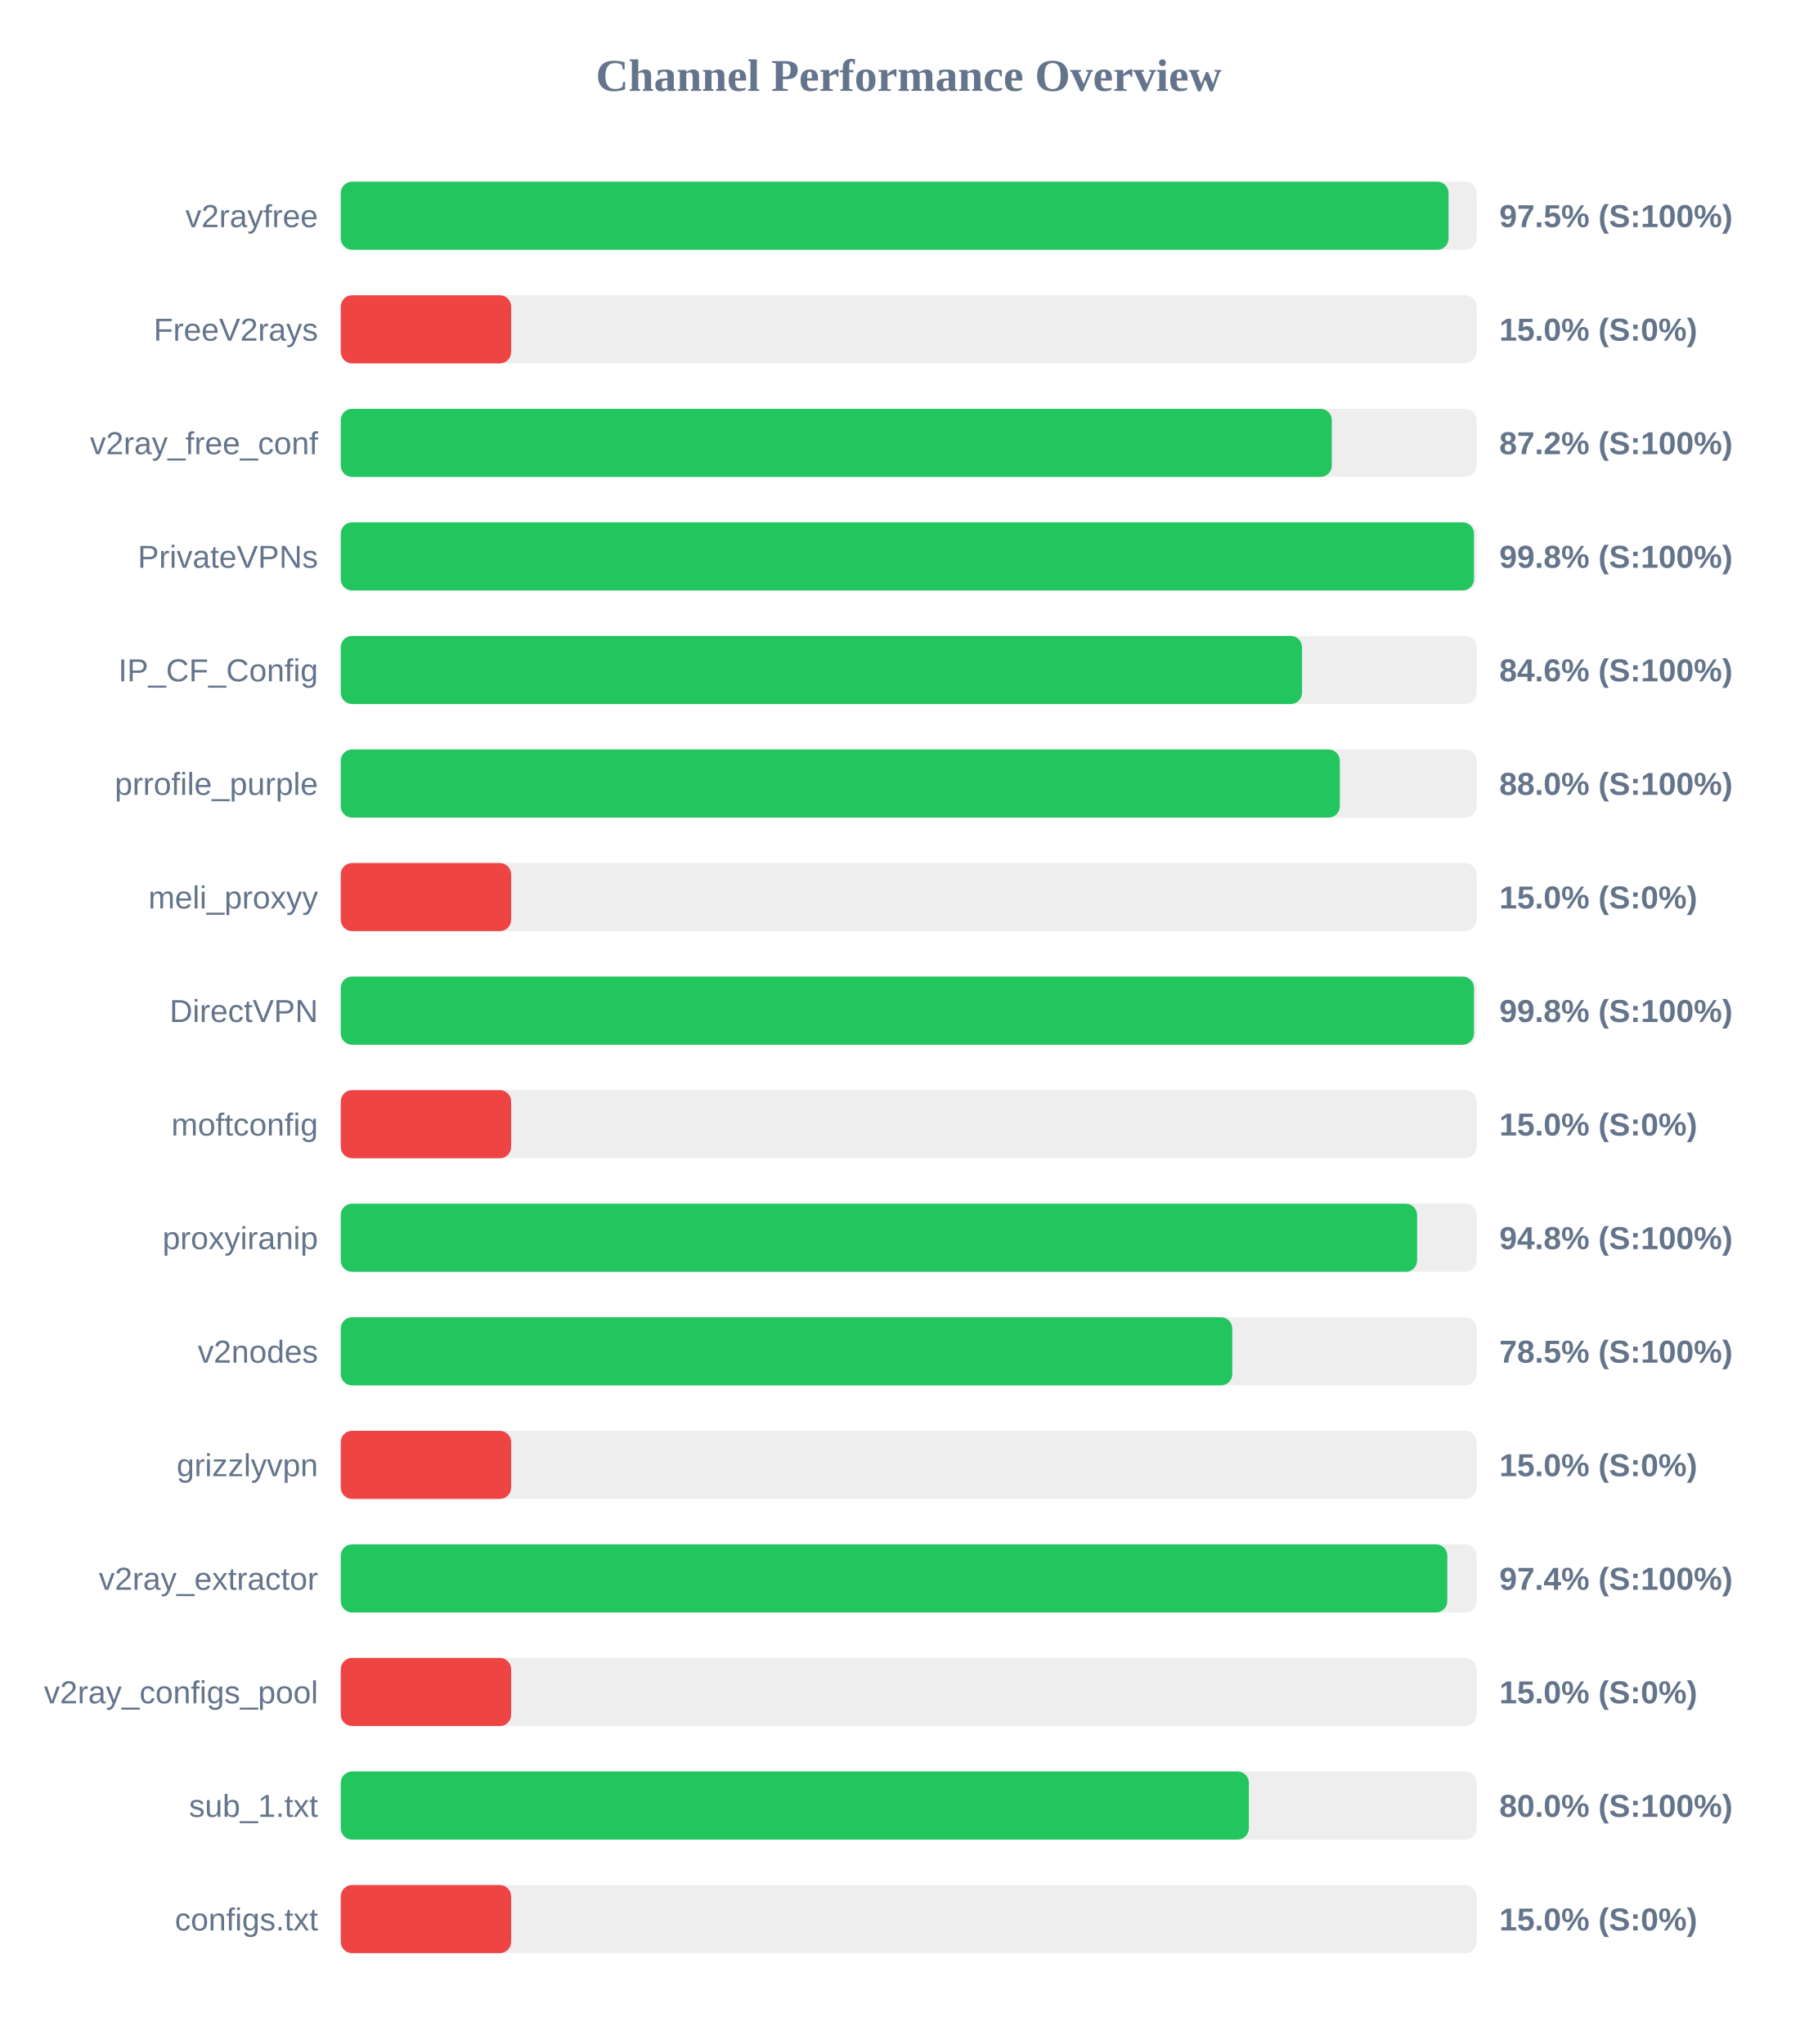
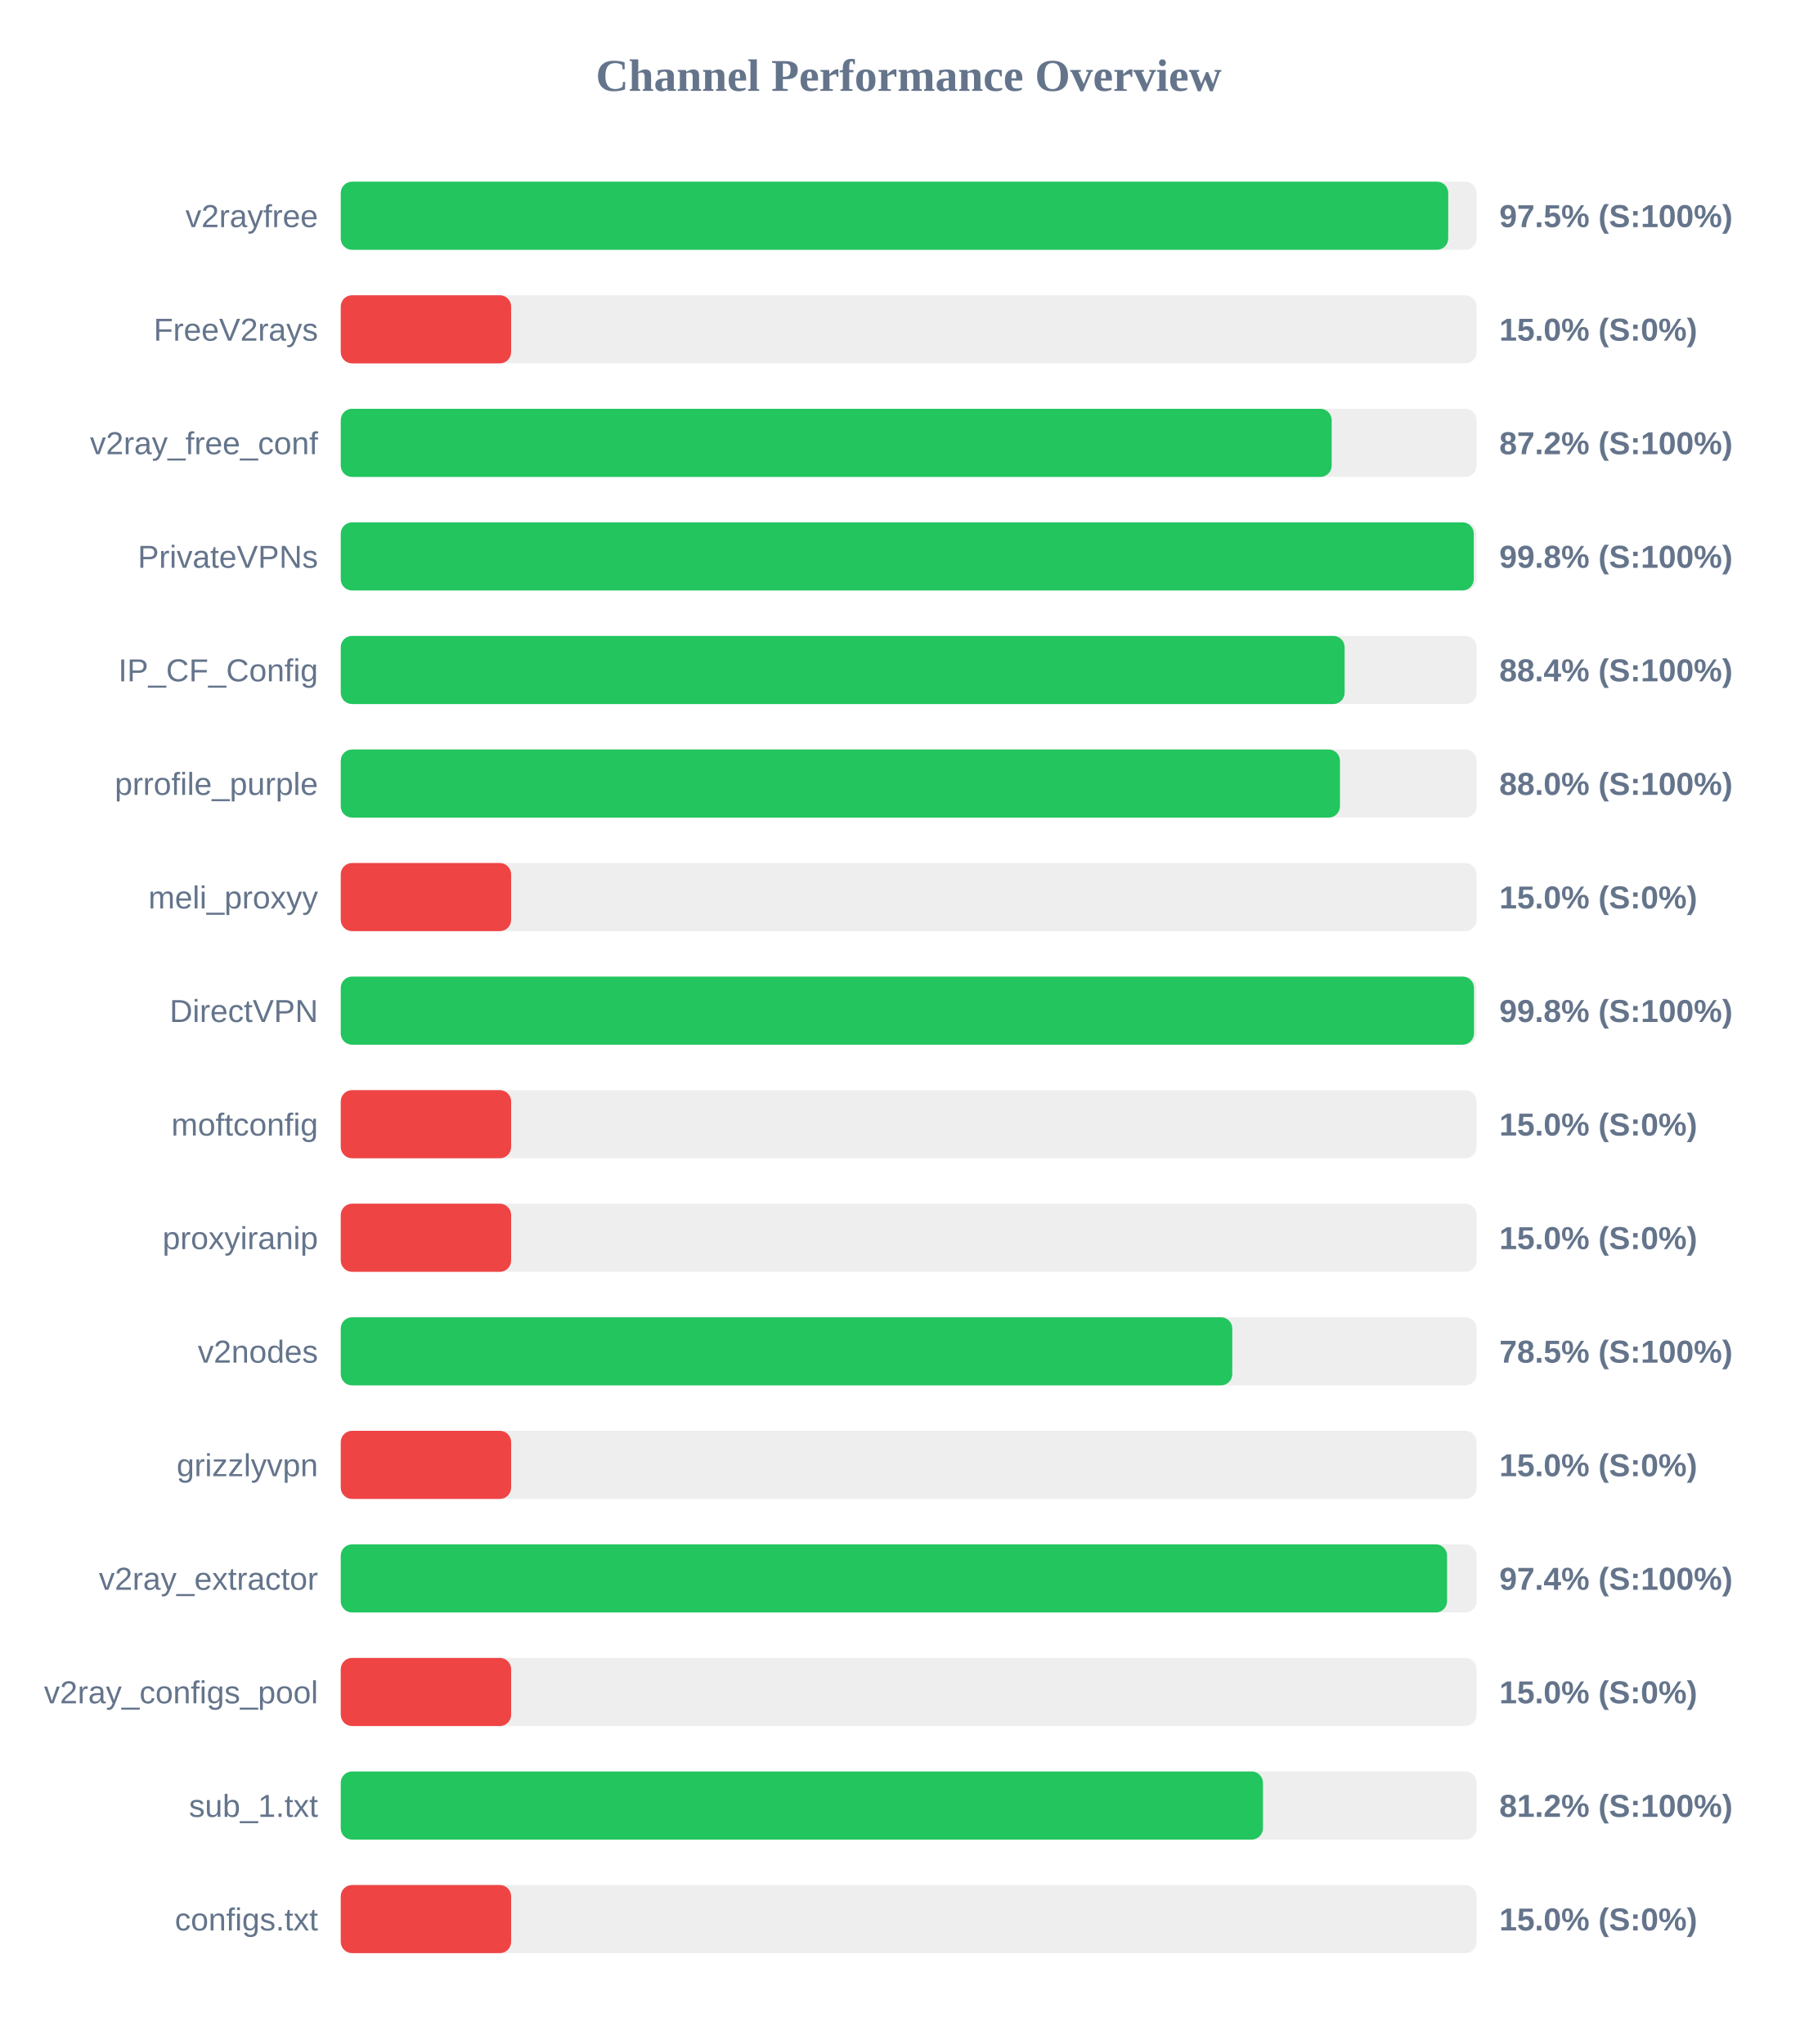
<svg xmlns="http://www.w3.org/2000/svg" width="800" height="900" version="1.1">
  <style>
        .row { font: 14px Arial; fill: #64748b; }
        .score { font: bold 14px Arial; fill: #64748b; }
    </style>
  <text x="400" y="40" text-anchor="middle" font-size="20px" font-weight="bold" fill="#64748b">Channel Performance Overview</text>
  <rect x="150" y="80" width="500" height="30" fill="#eee" rx="5" />
-   <rect x="150" y="80" width="487.65" height="30" fill="#22c55e" rx="5" />
+   <rect x="150" y="80" width="487.5" height="30" fill="#22c55e" rx="5" />
  <text x="140" y="100" text-anchor="end" class="row">v2rayfree</text>
  <text x="660" y="100" text-anchor="start" class="score">97.5% (S:100%)</text>
  <rect x="150" y="130" width="500" height="30" fill="#eee" rx="5" />
  <rect x="150" y="130" width="75.0" height="30" fill="#ef4444" rx="5" />
  <text x="140" y="150" text-anchor="end" class="row">FreeV2rays</text>
  <text x="660" y="150" text-anchor="start" class="score">15.0% (S:0%)</text>
  <rect x="150" y="180" width="500" height="30" fill="#eee" rx="5" />
-   <rect x="150" y="180" width="436.25" height="30" fill="#22c55e" rx="5" />
+   <rect x="150" y="180" width="436.2" height="30" fill="#22c55e" rx="5" />
  <text x="140" y="200" text-anchor="end" class="row">v2ray_free_conf</text>
  <text x="660" y="200" text-anchor="start" class="score">87.2% (S:100%)</text>
  <rect x="150" y="230" width="500" height="30" fill="#eee" rx="5" />
-   <rect x="150" y="230" width="498.85" height="30" fill="#22c55e" rx="5" />
+   <rect x="150" y="230" width="498.75" height="30" fill="#22c55e" rx="5" />
  <text x="140" y="250" text-anchor="end" class="row">PrivateVPNs</text>
  <text x="660" y="250" text-anchor="start" class="score">99.8% (S:100%)</text>
  <rect x="150" y="280" width="500" height="30" fill="#eee" rx="5" />
-   <rect x="150" y="280" width="423.15" height="30" fill="#22c55e" rx="5" />
+   <rect x="150" y="280" width="441.9" height="30" fill="#22c55e" rx="5" />
  <text x="140" y="300" text-anchor="end" class="row">IP_CF_Config</text>
-   <text x="660" y="300" text-anchor="start" class="score">84.6% (S:100%)</text>
+   <text x="660" y="300" text-anchor="start" class="score">88.4% (S:100%)</text>
  <rect x="150" y="330" width="500" height="30" fill="#eee" rx="5" />
-   <rect x="150" y="330" width="439.8" height="30" fill="#22c55e" rx="5" />
+   <rect x="150" y="330" width="439.85" height="30" fill="#22c55e" rx="5" />
  <text x="140" y="350" text-anchor="end" class="row">prrofile_purple</text>
  <text x="660" y="350" text-anchor="start" class="score">88.0% (S:100%)</text>
  <rect x="150" y="380" width="500" height="30" fill="#eee" rx="5" />
  <rect x="150" y="380" width="75.0" height="30" fill="#ef4444" rx="5" />
  <text x="140" y="400" text-anchor="end" class="row">meli_proxyy</text>
  <text x="660" y="400" text-anchor="start" class="score">15.0% (S:0%)</text>
  <rect x="150" y="430" width="500" height="30" fill="#eee" rx="5" />
  <rect x="150" y="430" width="498.85" height="30" fill="#22c55e" rx="5" />
  <text x="140" y="450" text-anchor="end" class="row">DirectVPN</text>
  <text x="660" y="450" text-anchor="start" class="score">99.8% (S:100%)</text>
  <rect x="150" y="480" width="500" height="30" fill="#eee" rx="5" />
  <rect x="150" y="480" width="75.0" height="30" fill="#ef4444" rx="5" />
  <text x="140" y="500" text-anchor="end" class="row">moftconfig</text>
  <text x="660" y="500" text-anchor="start" class="score">15.0% (S:0%)</text>
  <rect x="150" y="530" width="500" height="30" fill="#eee" rx="5" />
-   <rect x="150" y="530" width="473.8" height="30" fill="#22c55e" rx="5" />
+   <rect x="150" y="530" width="75.0" height="30" fill="#ef4444" rx="5" />
  <text x="140" y="550" text-anchor="end" class="row">proxyiranip</text>
-   <text x="660" y="550" text-anchor="start" class="score">94.8% (S:100%)</text>
+   <text x="660" y="550" text-anchor="start" class="score">15.0% (S:0%)</text>
  <rect x="150" y="580" width="500" height="30" fill="#eee" rx="5" />
  <rect x="150" y="580" width="392.45" height="30" fill="#22c55e" rx="5" />
  <text x="140" y="600" text-anchor="end" class="row">v2nodes</text>
  <text x="660" y="600" text-anchor="start" class="score">78.5% (S:100%)</text>
  <rect x="150" y="630" width="500" height="30" fill="#eee" rx="5" />
  <rect x="150" y="630" width="75.0" height="30" fill="#ef4444" rx="5" />
  <text x="140" y="650" text-anchor="end" class="row">grizzlyvpn</text>
  <text x="660" y="650" text-anchor="start" class="score">15.0% (S:0%)</text>
  <rect x="150" y="680" width="500" height="30" fill="#eee" rx="5" />
-   <rect x="150" y="680" width="487.1" height="30" fill="#22c55e" rx="5" />
+   <rect x="150" y="680" width="487.0" height="30" fill="#22c55e" rx="5" />
  <text x="140" y="700" text-anchor="end" class="row">v2ray_extractor</text>
  <text x="660" y="700" text-anchor="start" class="score">97.4% (S:100%)</text>
  <rect x="150" y="730" width="500" height="30" fill="#eee" rx="5" />
  <rect x="150" y="730" width="75.0" height="30" fill="#ef4444" rx="5" />
  <text x="140" y="750" text-anchor="end" class="row">v2ray_configs_pool</text>
  <text x="660" y="750" text-anchor="start" class="score">15.0% (S:0%)</text>
  <rect x="150" y="780" width="500" height="30" fill="#eee" rx="5" />
-   <rect x="150" y="780" width="399.75" height="30" fill="#22c55e" rx="5" />
+   <rect x="150" y="780" width="405.95" height="30" fill="#22c55e" rx="5" />
  <text x="140" y="800" text-anchor="end" class="row">sub_1.txt</text>
-   <text x="660" y="800" text-anchor="start" class="score">80.0% (S:100%)</text>
+   <text x="660" y="800" text-anchor="start" class="score">81.2% (S:100%)</text>
  <rect x="150" y="830" width="500" height="30" fill="#eee" rx="5" />
  <rect x="150" y="830" width="75.0" height="30" fill="#ef4444" rx="5" />
  <text x="140" y="850" text-anchor="end" class="row">configs.txt</text>
  <text x="660" y="850" text-anchor="start" class="score">15.0% (S:0%)</text>
</svg>
